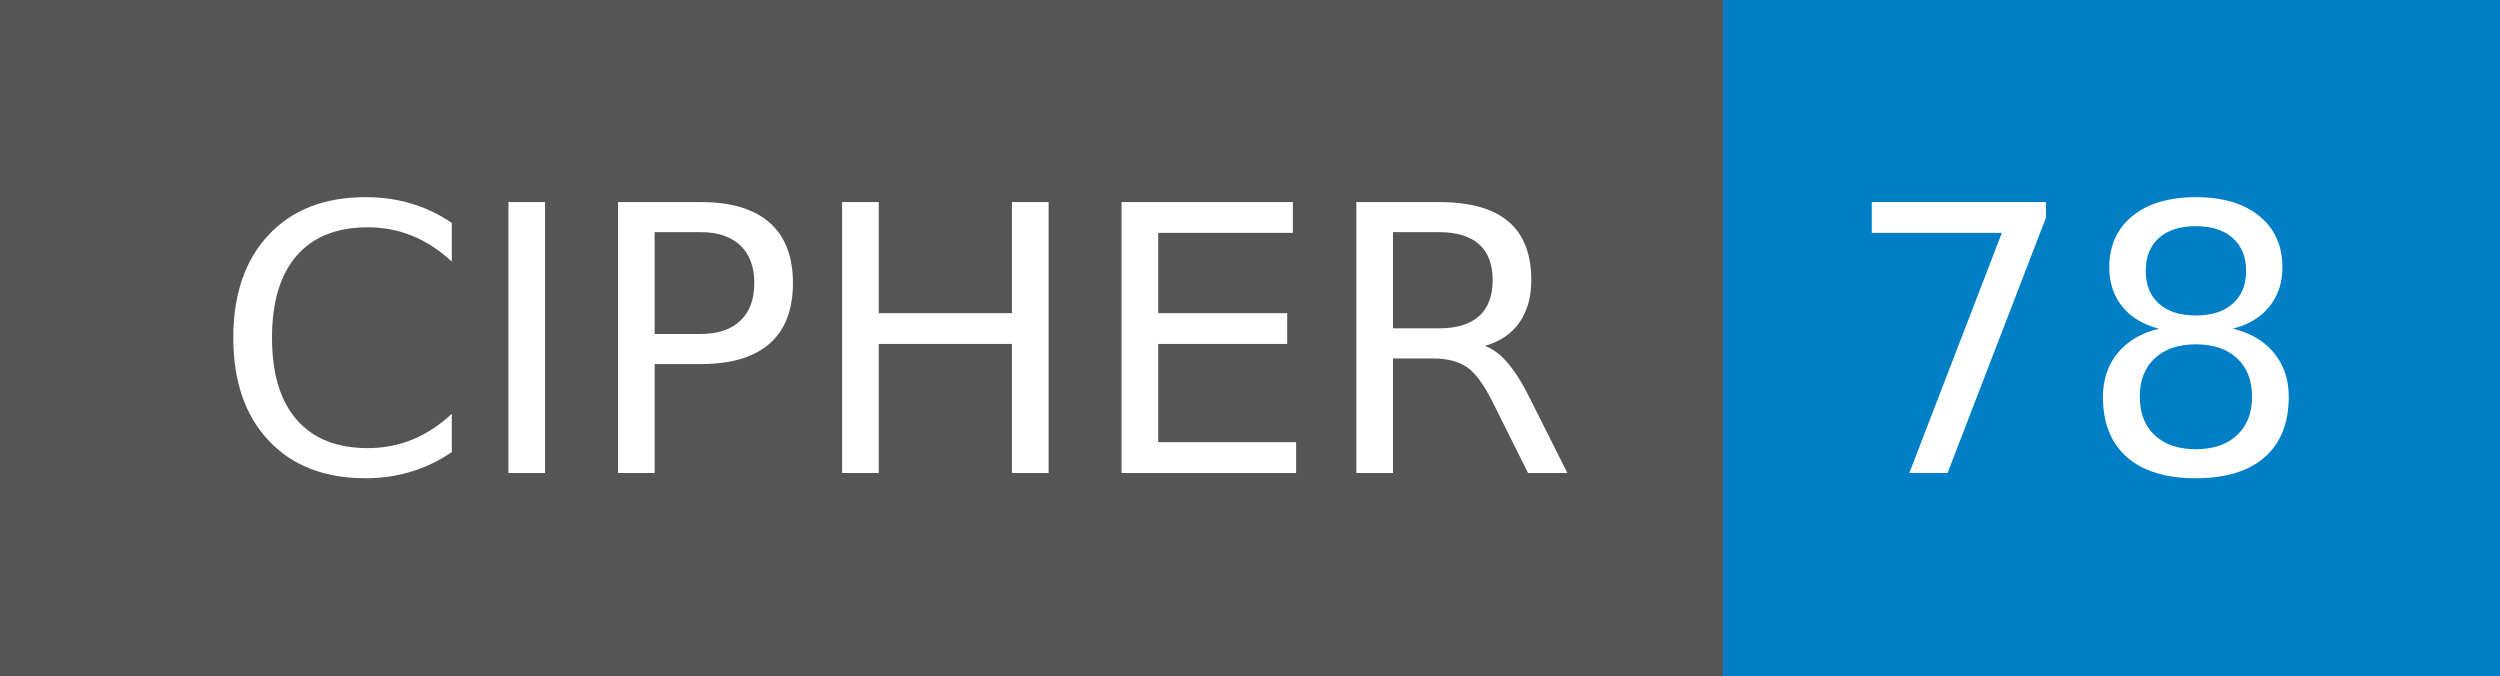
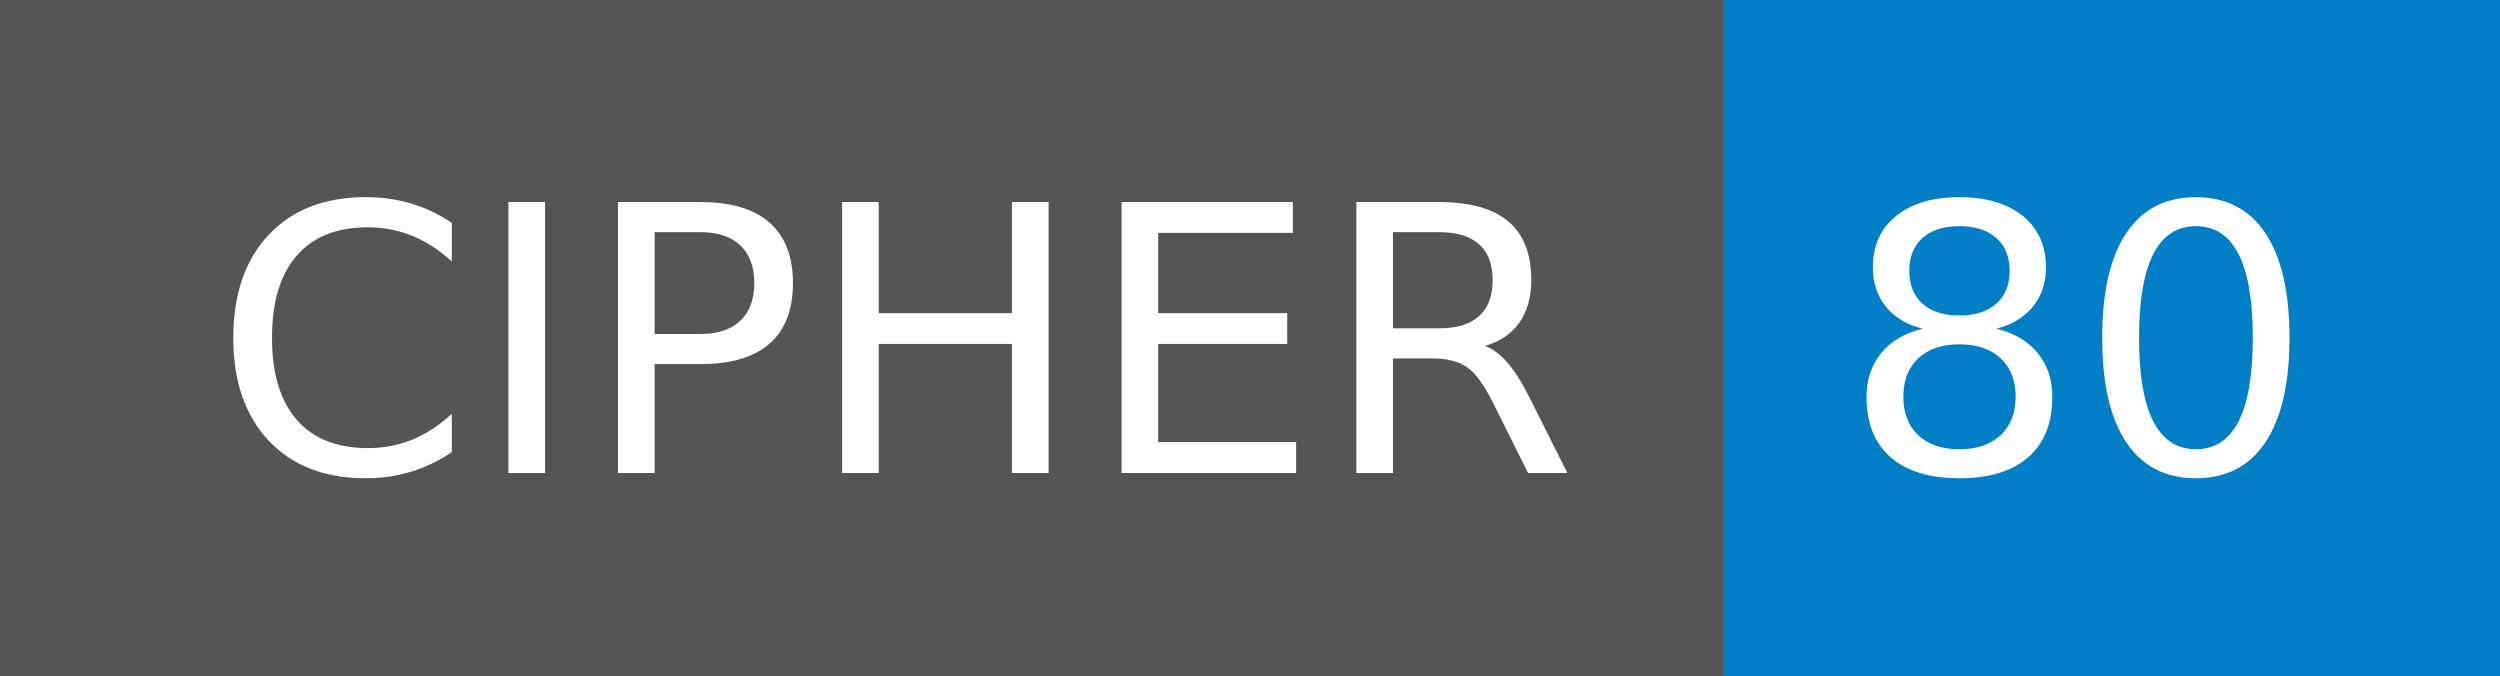
- <svg xmlns="http://www.w3.org/2000/svg" width="74" height="20" role="img" aria-label="CIPHER: 78">
+ <svg xmlns="http://www.w3.org/2000/svg" width="74" height="20" role="img" aria-label="CIPHER: 80">
  <g shape-rendering="crispEdges">
    <rect width="51" height="20" fill="#555" />
    <rect x="51" width="23" height="20" fill="#007ec6" />
  </g>
  <g fill="#fff" text-anchor="middle" font-family="Verdana,Geneva,DejaVu Sans,sans-serif" text-rendering="geometricPrecision" font-size="110">
    <text x="265" y="140" transform="scale(.1)" fill="#fff" textLength="410">CIPHER</text>
-     <text x="615" y="140" transform="scale(.1)" fill="#fff" textLength="130">78</text>
+     <text x="615" y="140" transform="scale(.1)" fill="#fff" textLength="130">80</text>
  </g>
</svg>
